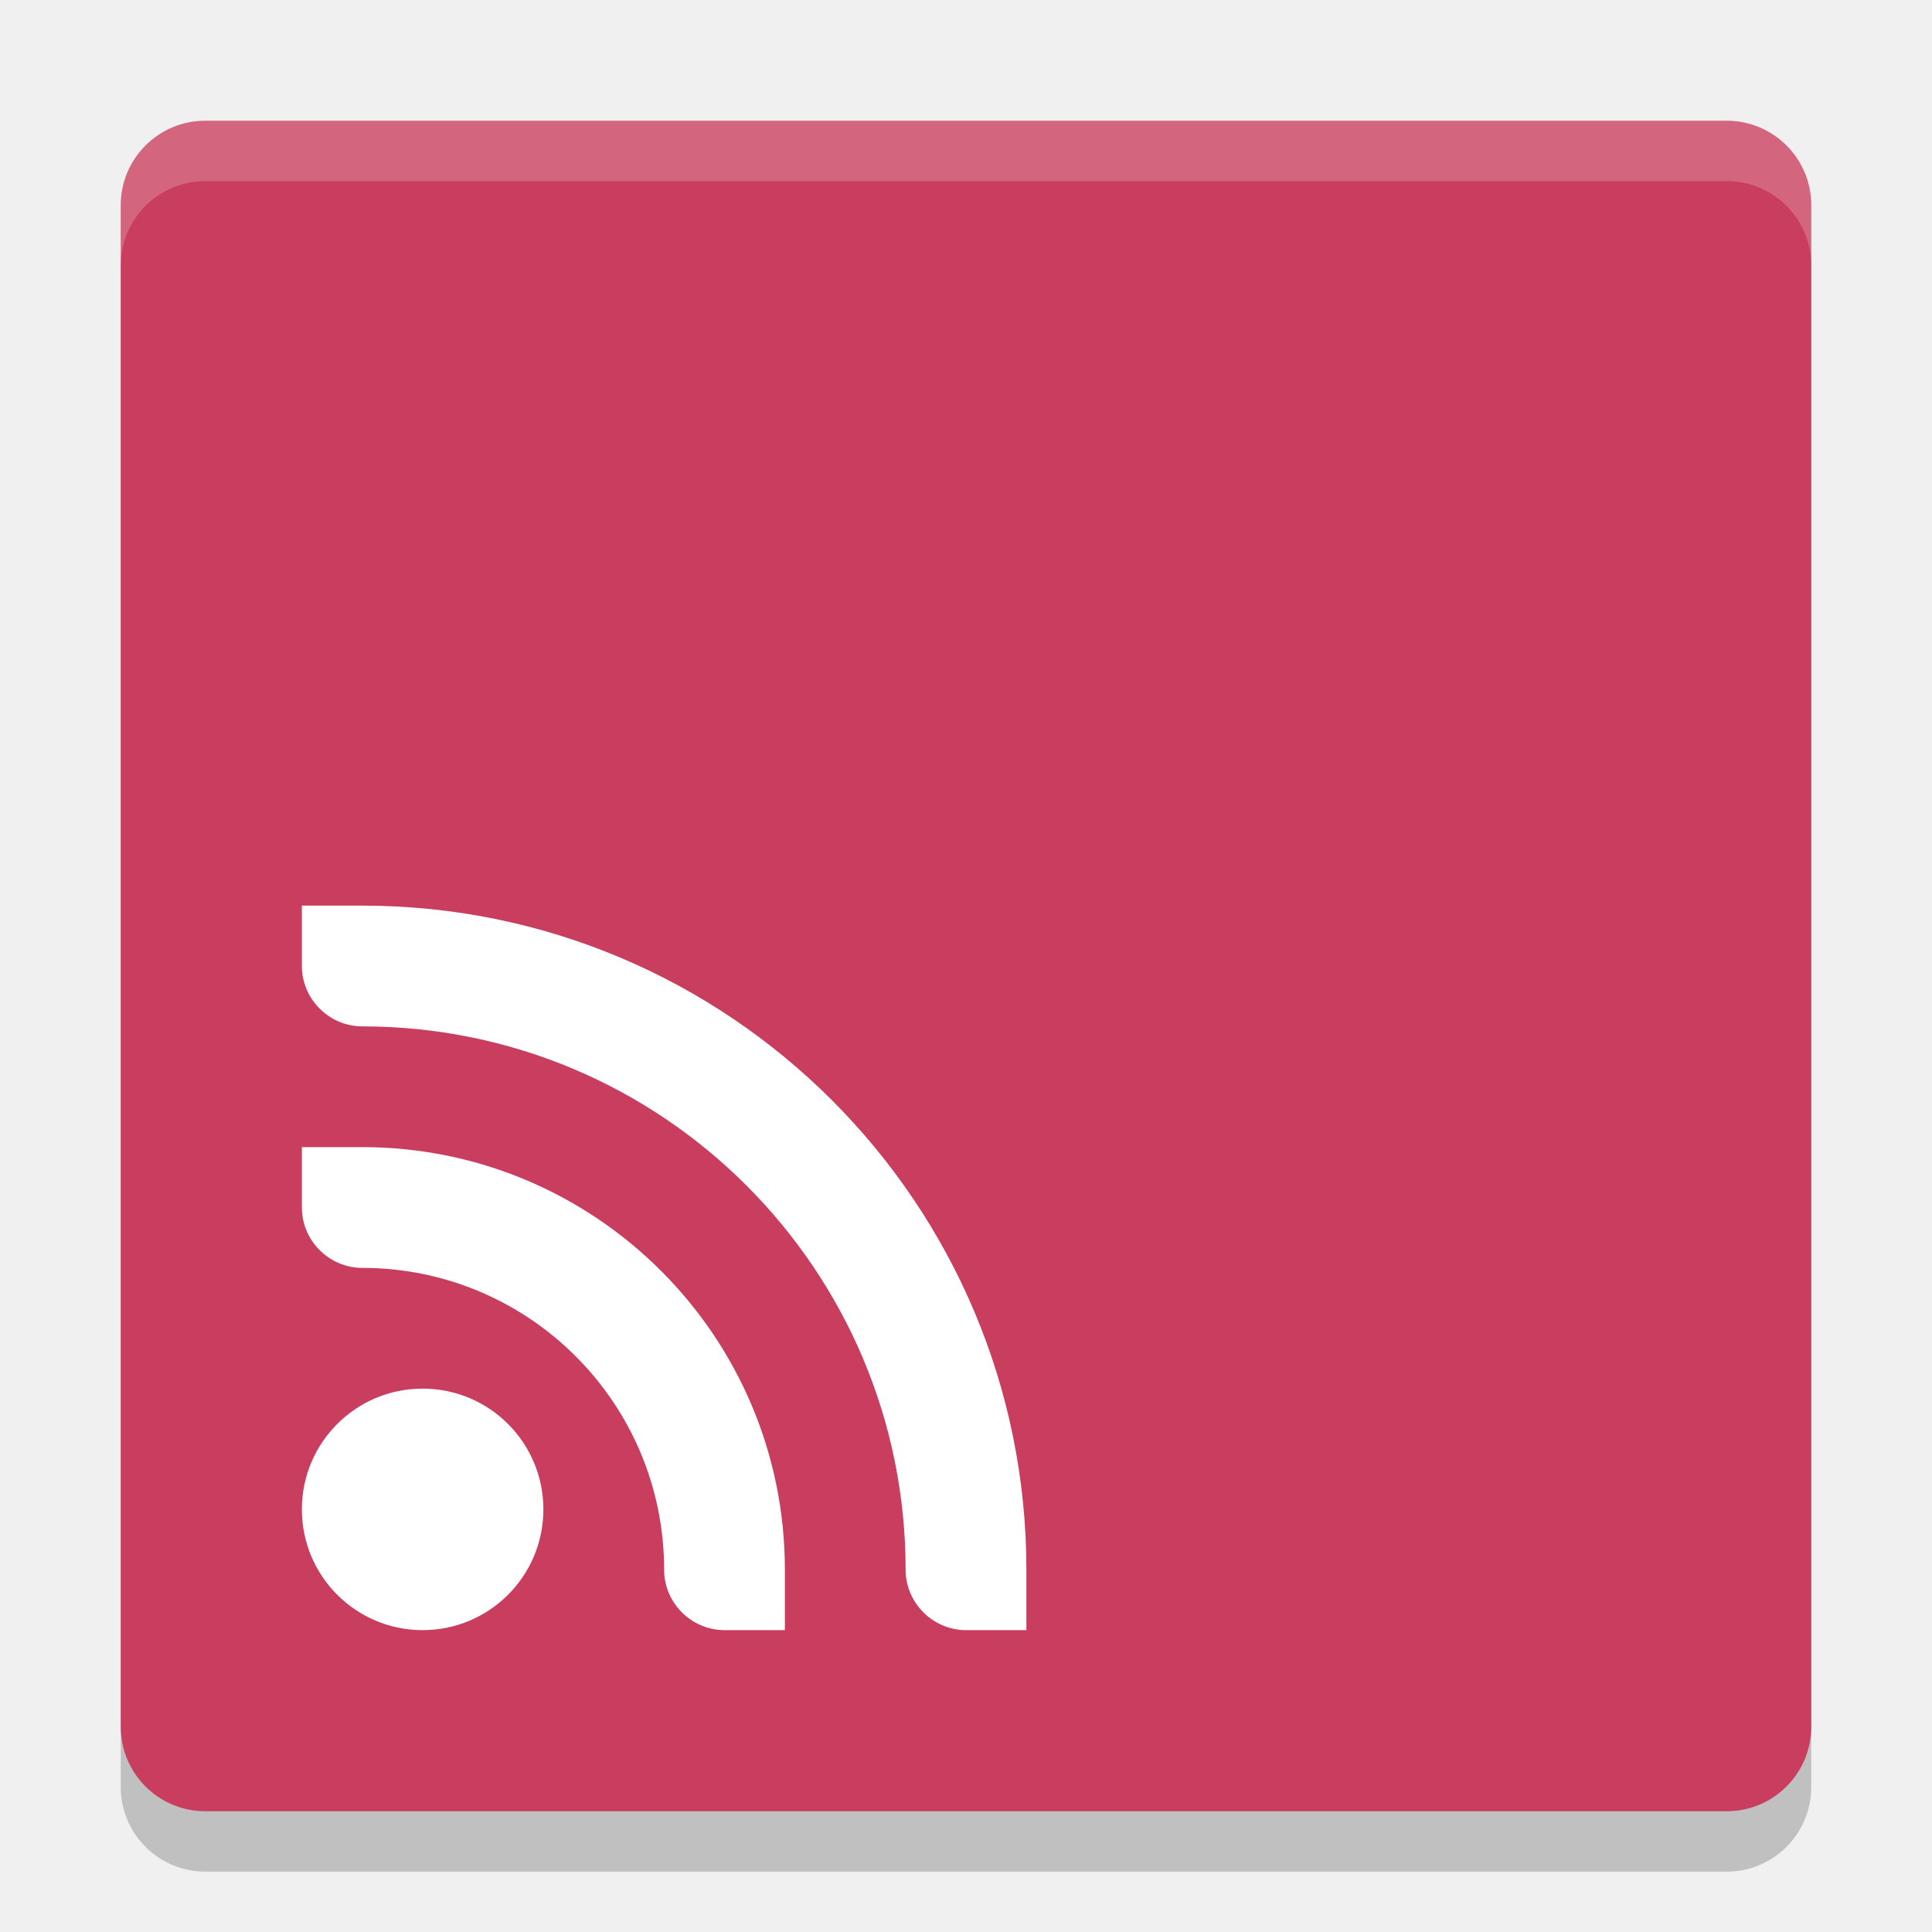
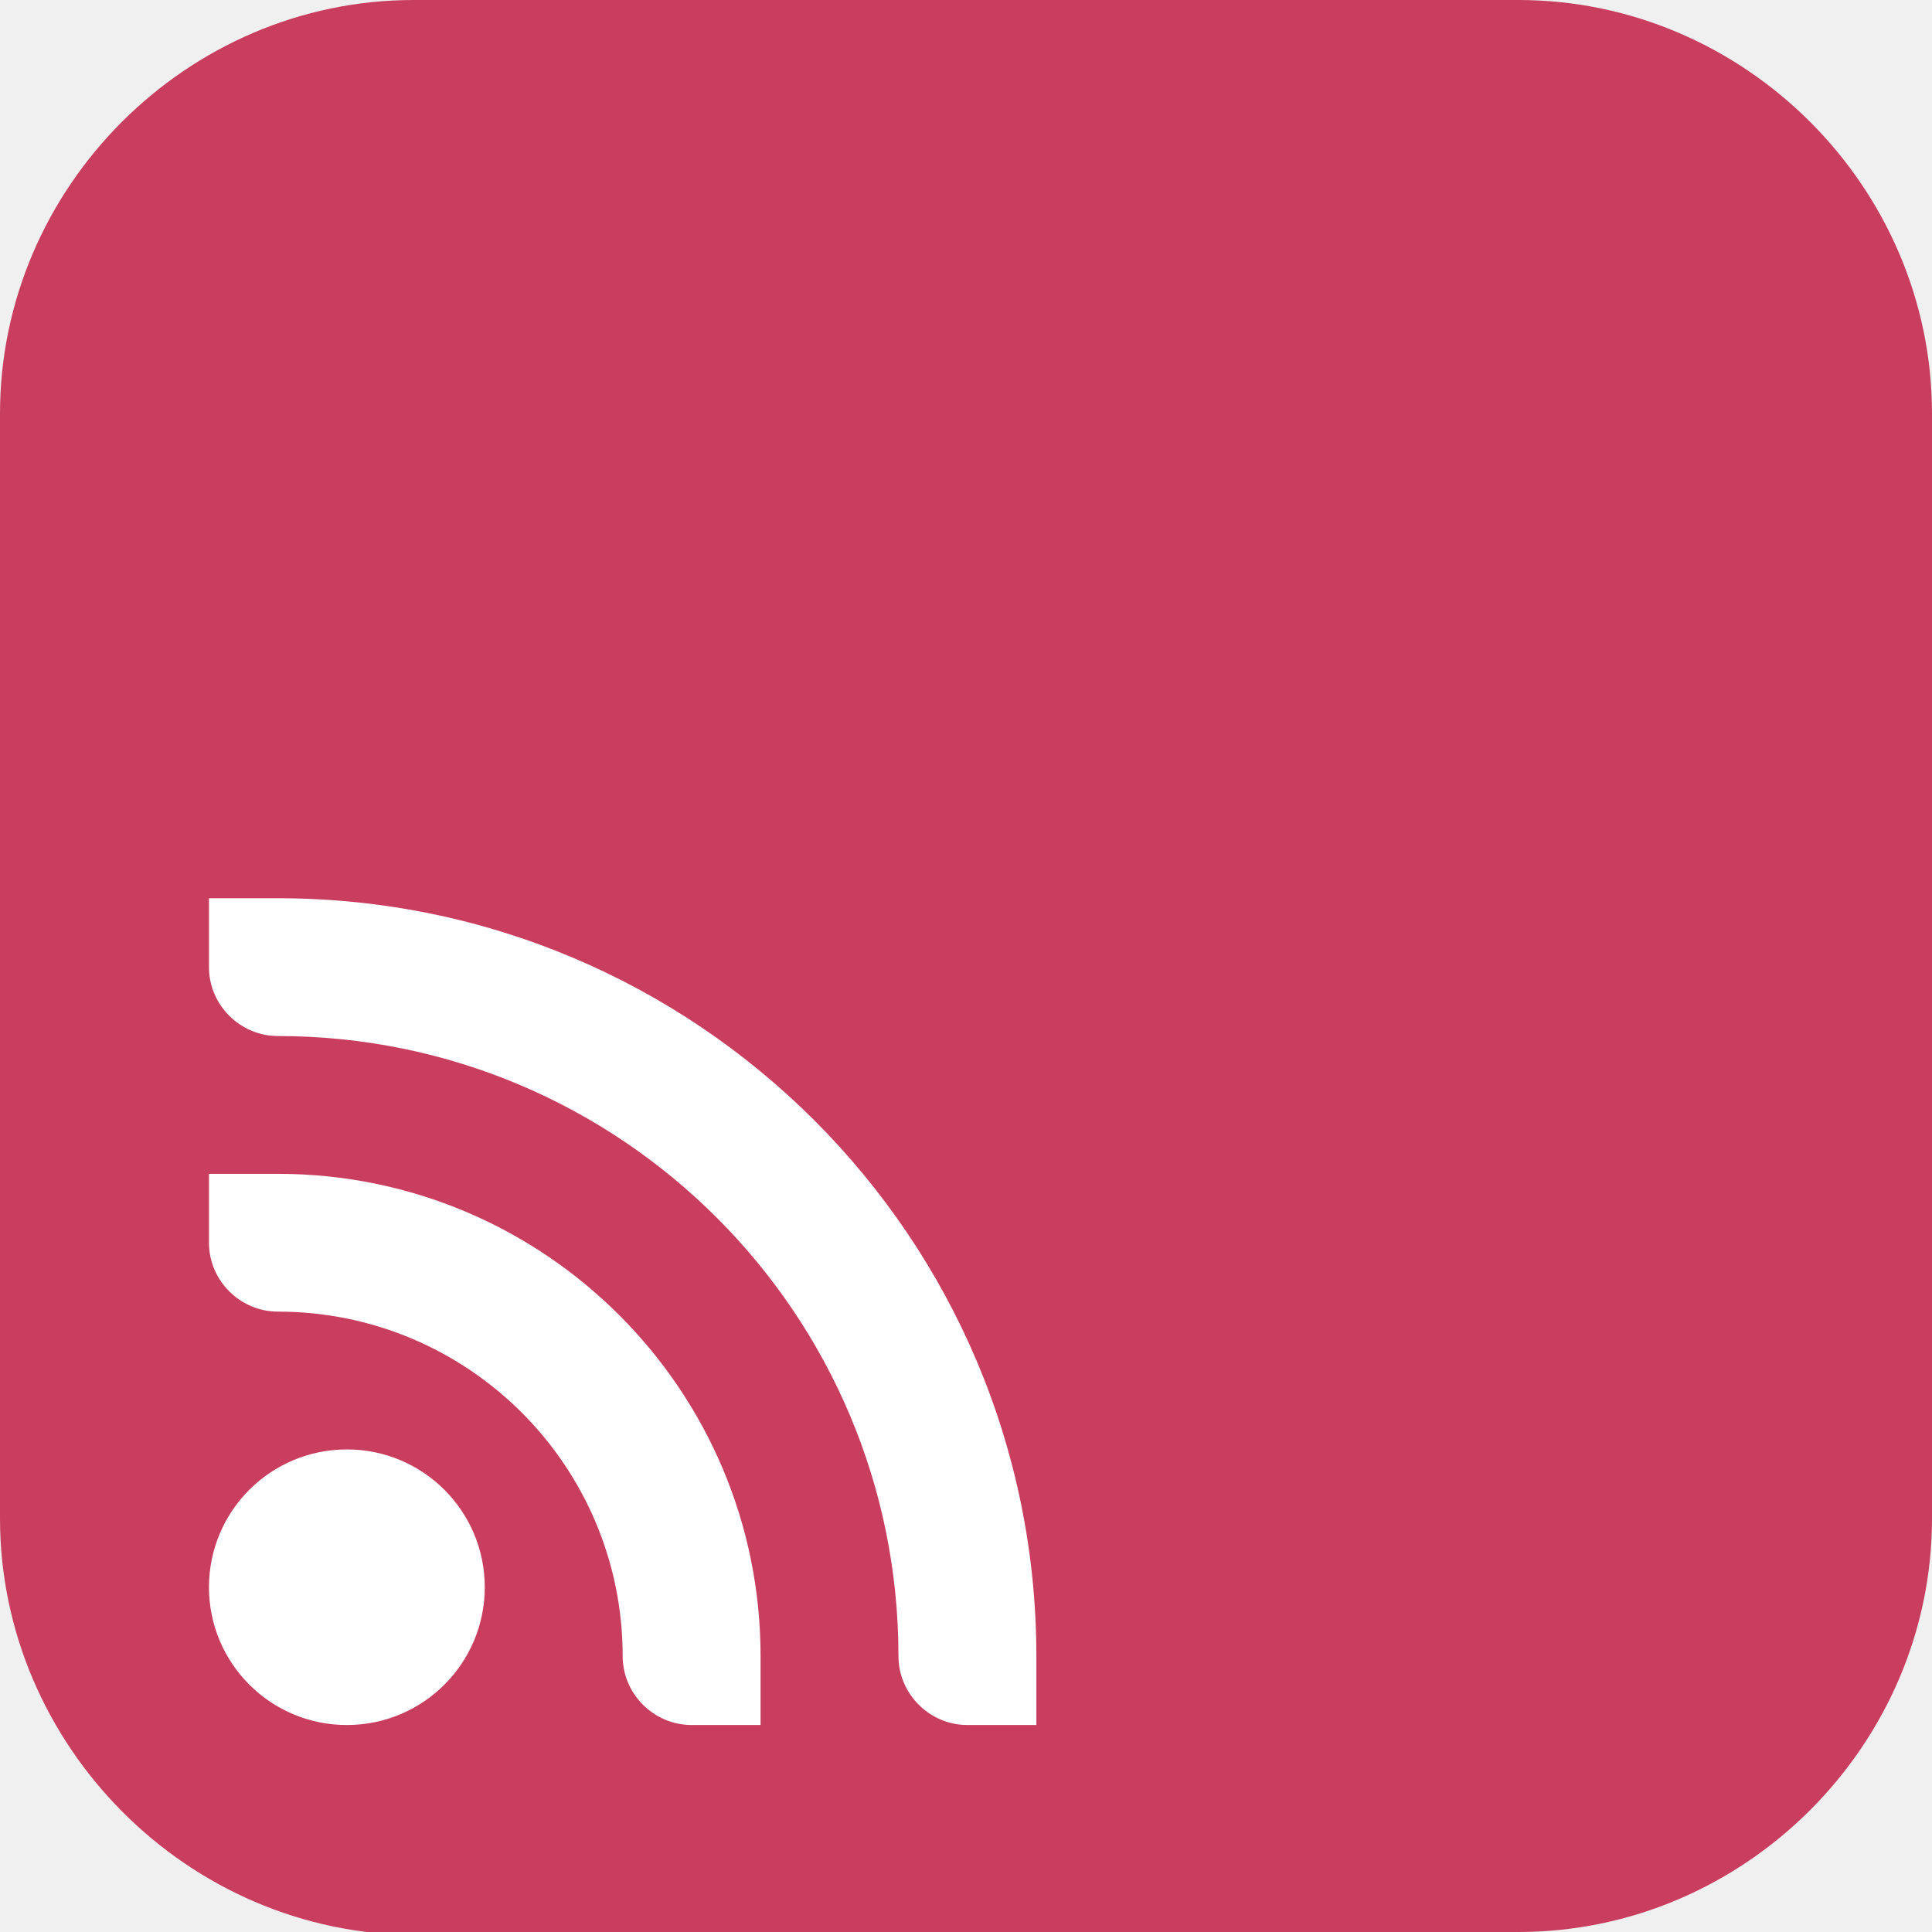
- <svg xmlns="http://www.w3.org/2000/svg" width="32" height="32" version="1">
-   <rect style="opacity:0.2" width="28" height="28" x="2" y="3" rx="1.4" ry="1.4" />
-   <rect style="fill:#c93e5f" width="28" height="28" x="2" y="2" rx="1.4" ry="1.4" />
-   <path style="opacity:0.2;fill:#ffffff" d="M 3.4,2 C 2.625,2 2,2.625 2,3.4 l 0,1 C 2,3.625 2.625,3 3.4,3 l 25.2,0 c 0.775,0 1.4,0.625 1.4,1.4 l 0,-1 C 30,2.625 29.375,2 28.6,2 l -25.2,0 z" />
-   <path style="fill:#ffffff" d="M 5,15 V 16 C 5,16.55 5.453,17 6,17 10.971,17 15,21.029 15,26 15,26.55 15.453,27 16,27 H 17 V 26 C 17,19.925 12.075,15 6,15 Z M 5,19 V 20 C 5,20.55 5.453,21 6,21 8.761,21 11,23.239 11,26 11,26.55 11.453,27 12,27 H 13 V 26 C 13,22.134 9.866,19 6,19 Z M 7,23 C 5.895,23 5,23.895 5,25 5,26.105 5.895,27 7,27 8.105,27 9,26.105 9,25 9,23.895 8.105,23 7,23 Z" />
+ <svg xmlns="http://www.w3.org/2000/svg" id="_图层_1" version="1.1" viewBox="0 0 64 64" width="32" height="32" xml:space="preserve">
+   <defs id="defs6">
+     <style id="style1">
+       .st0 {
+         fill-opacity: .5;
+       }
+ 
+       .st0, .st1, .st2, .st3, .st4, .st5, .st6, .st7 {
+         fill: #fff;
+       }
+ 
+       .st8 {
+         fill: #133c9a;
+       }
+ 
+       .st2, .st9 {
+         display: none;
+       }
+ 
+       .st3 {
+         fill-opacity: .2;
+       }
+ 
+       .st4 {
+         fill-opacity: .9;
+       }
+ 
+       .st10 {
+         fill: #3370ff;
+       }
+ 
+       .st11 {
+         fill: url(#_未命名的渐变_3);
+       }
+ 
+       .st12 {
+         fill: url(#_未命名的渐变);
+       }
+ 
+       .st5 {
+         fill-opacity: .3;
+       }
+ 
+       .st6 {
+         fill-opacity: 0;
+       }
+ 
+       .st7 {
+         fill-opacity: .7;
+       }
+ 
+       .st13 {
+         fill: #00d6b9;
+       }
+ 
+       .st14 {
+         fill: url(#_未命名的渐变_2);
+       }
+     </style>
+     <radialGradient id="_未命名的渐变" data-name="未命名的渐变" cx="123.9" cy="-40.2" fx="123.9" fy="-40.2" r="59.4" gradientTransform="translate(-26.8 25.5) scale(.6 -.7)" gradientUnits="userSpaceOnUse">
+       <stop offset="0" stop-color="#db202e" id="stop1" />
+       <stop offset="1" stop-color="#e01b24" id="stop2" />
+     </radialGradient>
+     <radialGradient id="_未命名的渐变_2" data-name="未命名的渐变 2" cx="67.6" cy="26.8" fx="67.6" fy="26.8" r="105.2" gradientTransform="translate(-26.6 25.3) scale(.6 -.7)" gradientUnits="userSpaceOnUse">
+       <stop offset="0" stop-color="#ffb648" id="stop3" />
+       <stop offset="1" stop-color="#ff7800" stop-opacity="0" id="stop4" />
+     </radialGradient>
+     <radialGradient id="_未命名的渐变_3" data-name="未命名的渐变 3" cx="61.7" cy="18.6" fx="61.7" fy="18.6" r="68" gradientTransform="translate(-26.8 25.8) scale(.6 -.7)" gradientUnits="userSpaceOnUse">
+       <stop offset="0" stop-color="#c64600" id="stop5" />
+       <stop offset="1" stop-color="#a51d2d" id="stop6" />
+     </radialGradient>
+   </defs>
+   <path class="st1" d="M 47.5,64.1 H 13.8 C 6.2,64.1 0,57.8 0,50.3 V 13.7 C 0,6.2 6.2,0 13.7,0 H 50.3 C 57.8,0 64,6.2 64,13.7 V 50.3 C 64,57.8 57.8,64 50.3,64 h -2.9 0.1 z" id="path6" style="fill:#c93e5f;fill-opacity:1" />
+   <g id="g27" transform="matrix(1.142022,0,0,1.141172,-4.497911,-4.479891)">
+     <path style="fill:#ffffff" d="m 10,30 v 2 c 0,1.1 0.906,2 2,2 9.942,0 18,8.058 18,18 0,1.1 0.906,2 2,2 h 2 V 52 C 34,39.85 24.15,30 12,30 Z m 0,8 v 2 c 0,1.1 0.906,2 2,2 5.522,0 10,4.478 10,10 0,1.1 0.906,2 2,2 h 2 V 52 C 26,44.268 19.732,38 12,38 Z m 4,8 c -2.21,0 -4,1.79 -4,4 0,2.21 1.79,4 4,4 2.21,0 4,-1.79 4,-4 0,-2.21 -1.79,-4 -4,-4 z" id="path3" />
+   </g>
</svg>
